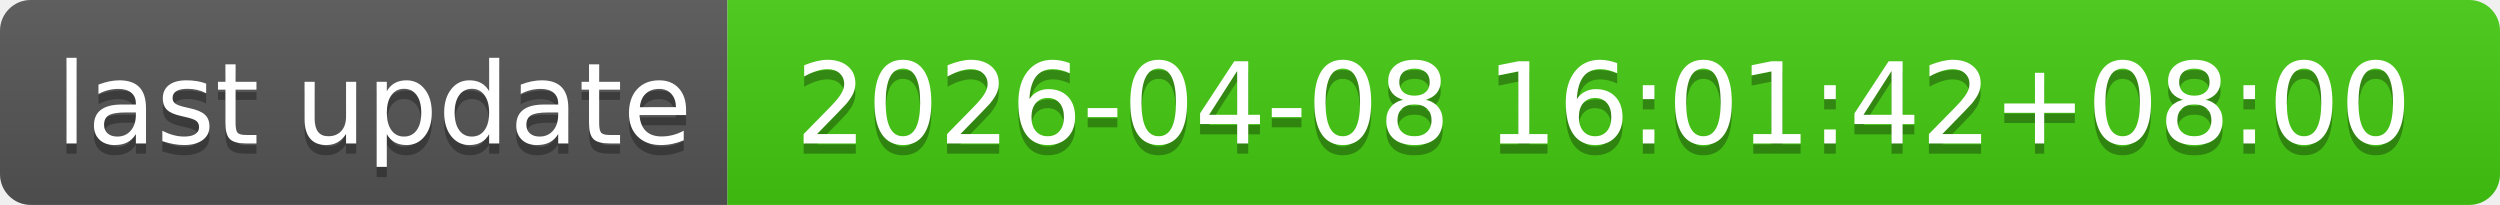
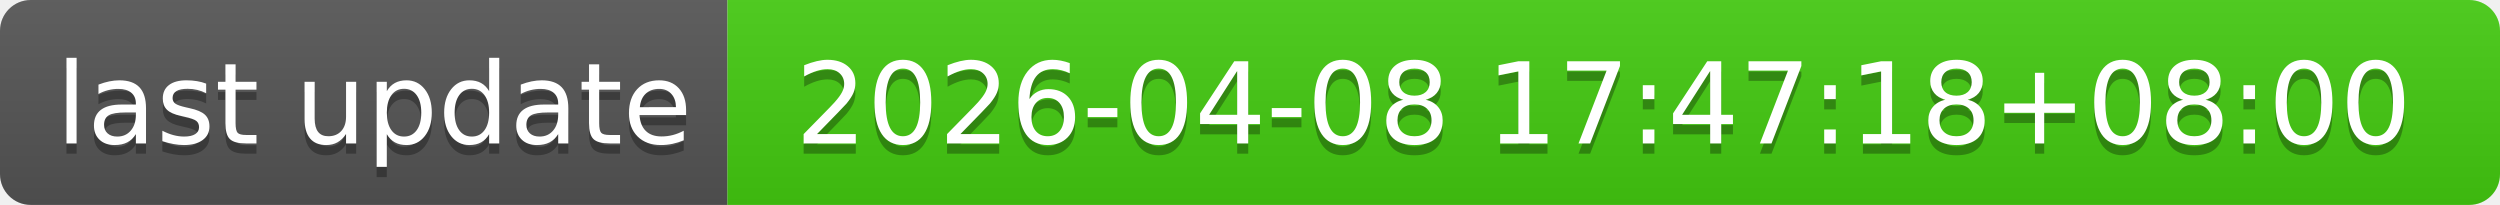
- <svg xmlns="http://www.w3.org/2000/svg" width="244" height="20" role="img" aria-label="last update: 2026-04-08 16:01:42+08:00">
+ <svg xmlns="http://www.w3.org/2000/svg" width="244" height="20" role="img" aria-label="last update: 2026-04-08 17:47:18+08:00">
  <linearGradient id="s" x2="0" y2="100%">
    <stop offset="0" stop-color="#bbb" stop-opacity=".1" />
    <stop offset="1" stop-opacity=".1" />
  </linearGradient>
  <clipPath id="r">
    <rect width="244" height="20" rx="3" fill="#fff" />
  </clipPath>
  <g clip-path="url(#r)">
    <rect width="71" height="20" fill="#555" />
    <rect x="71" width="173" height="20" fill="#4c1" />
    <rect width="244" height="20" fill="url(#s)" />
  </g>
  <g fill="#fff" text-anchor="middle" font-family="Verdana,Geneva,DejaVu Sans,sans-serif" text-rendering="geometricPrecision" font-size="110">
    <text aria-hidden="true" x="365" y="150" fill="#010101" fill-opacity=".3" transform="scale(.1)" textLength="610">last update</text>
    <text x="365" y="140" transform="scale(.1)" fill="#fff" textLength="610">last update</text>
-     <text aria-hidden="true" x="1565" y="150" fill="#010101" fill-opacity=".3" transform="scale(.1)" textLength="1630">2026-04-08 16:01:42+08:00</text>
-     <text x="1565" y="140" transform="scale(.1)" fill="#fff" textLength="1630">2026-04-08 16:01:42+08:00</text>
+     <text aria-hidden="true" x="1565" y="150" fill="#010101" fill-opacity=".3" transform="scale(.1)" textLength="1630">2026-04-08 17:47:18+08:00</text>
+     <text x="1565" y="140" transform="scale(.1)" fill="#fff" textLength="1630">2026-04-08 17:47:18+08:00</text>
  </g>
</svg>
